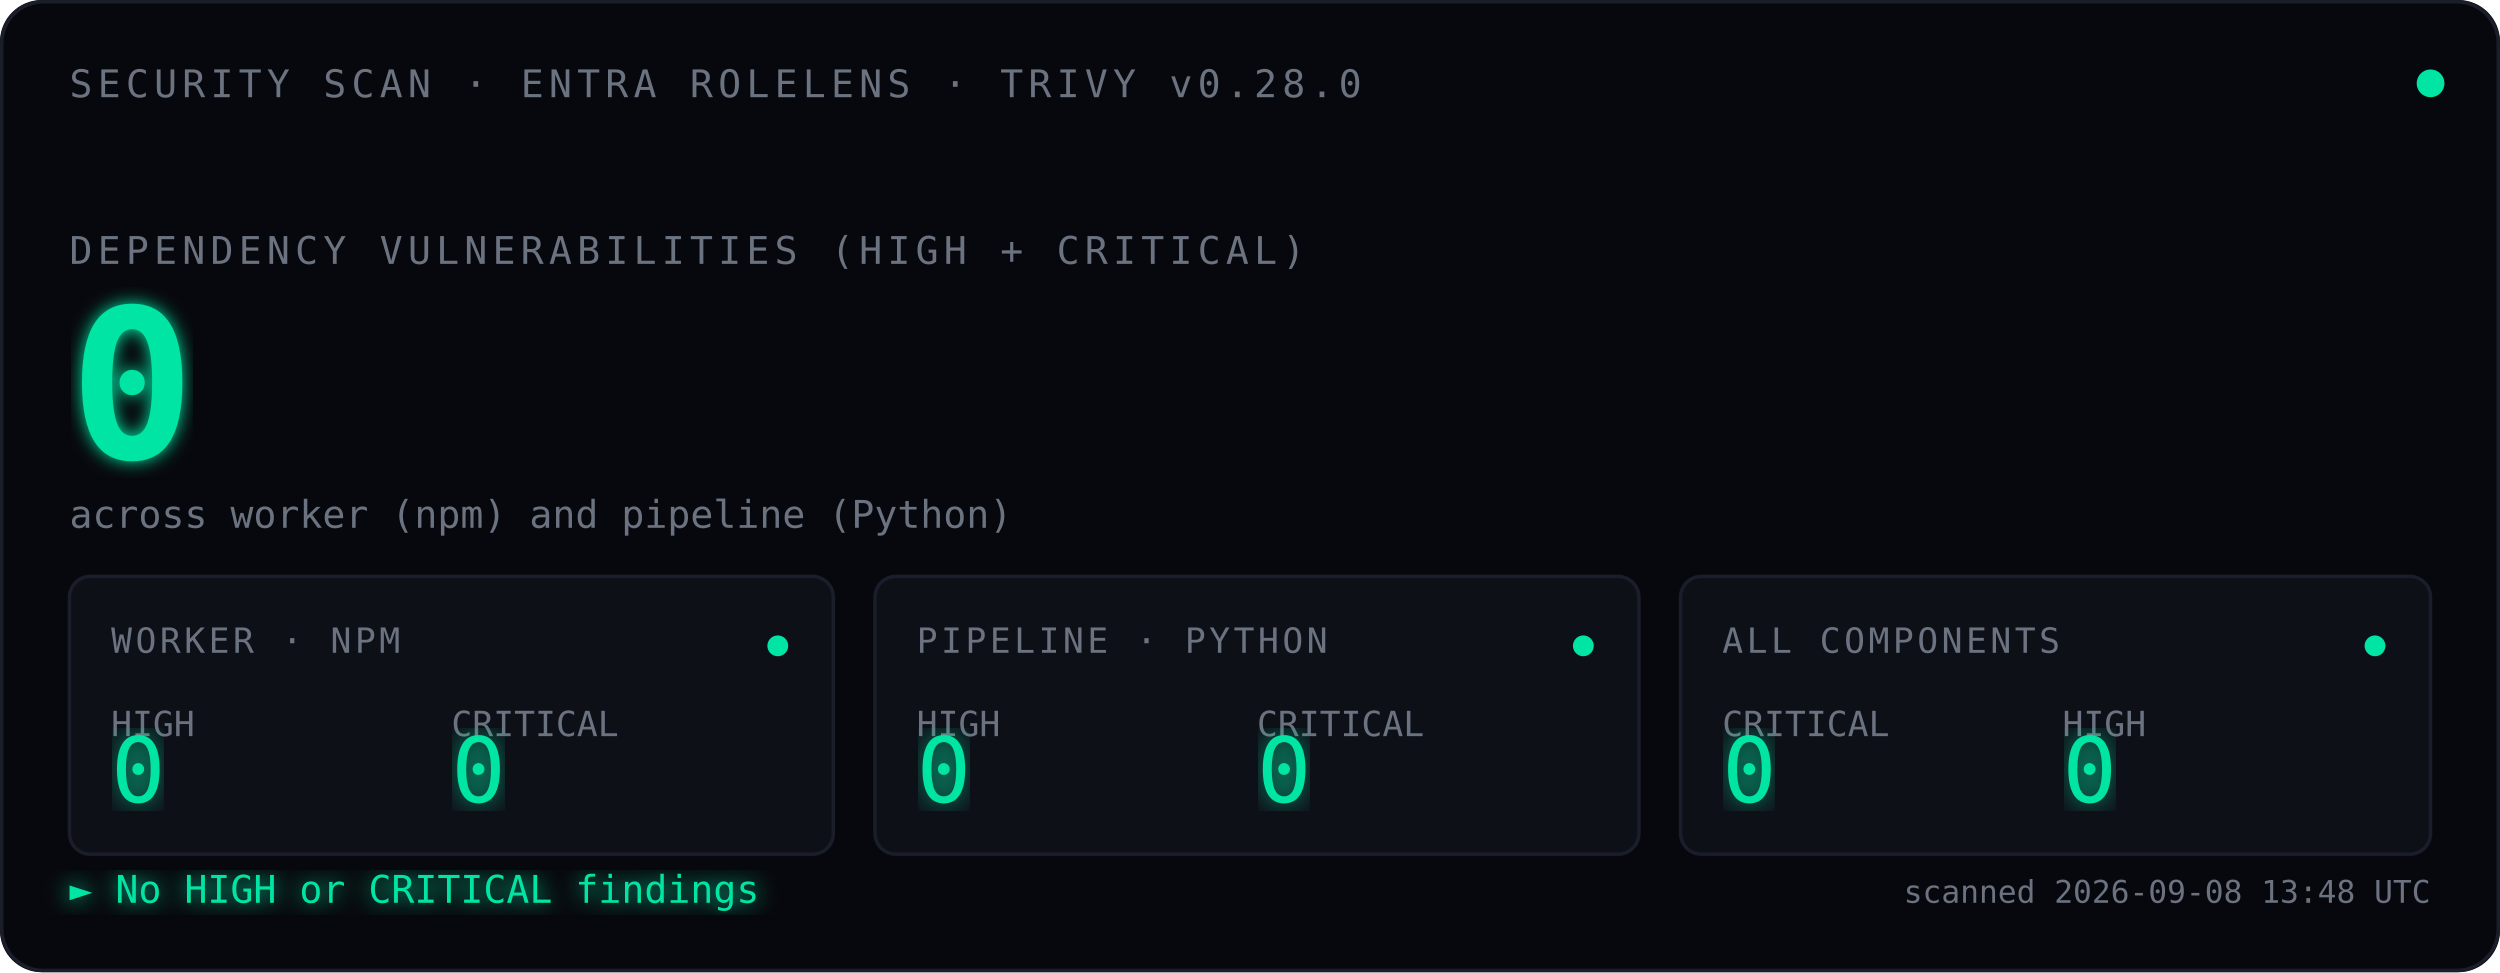
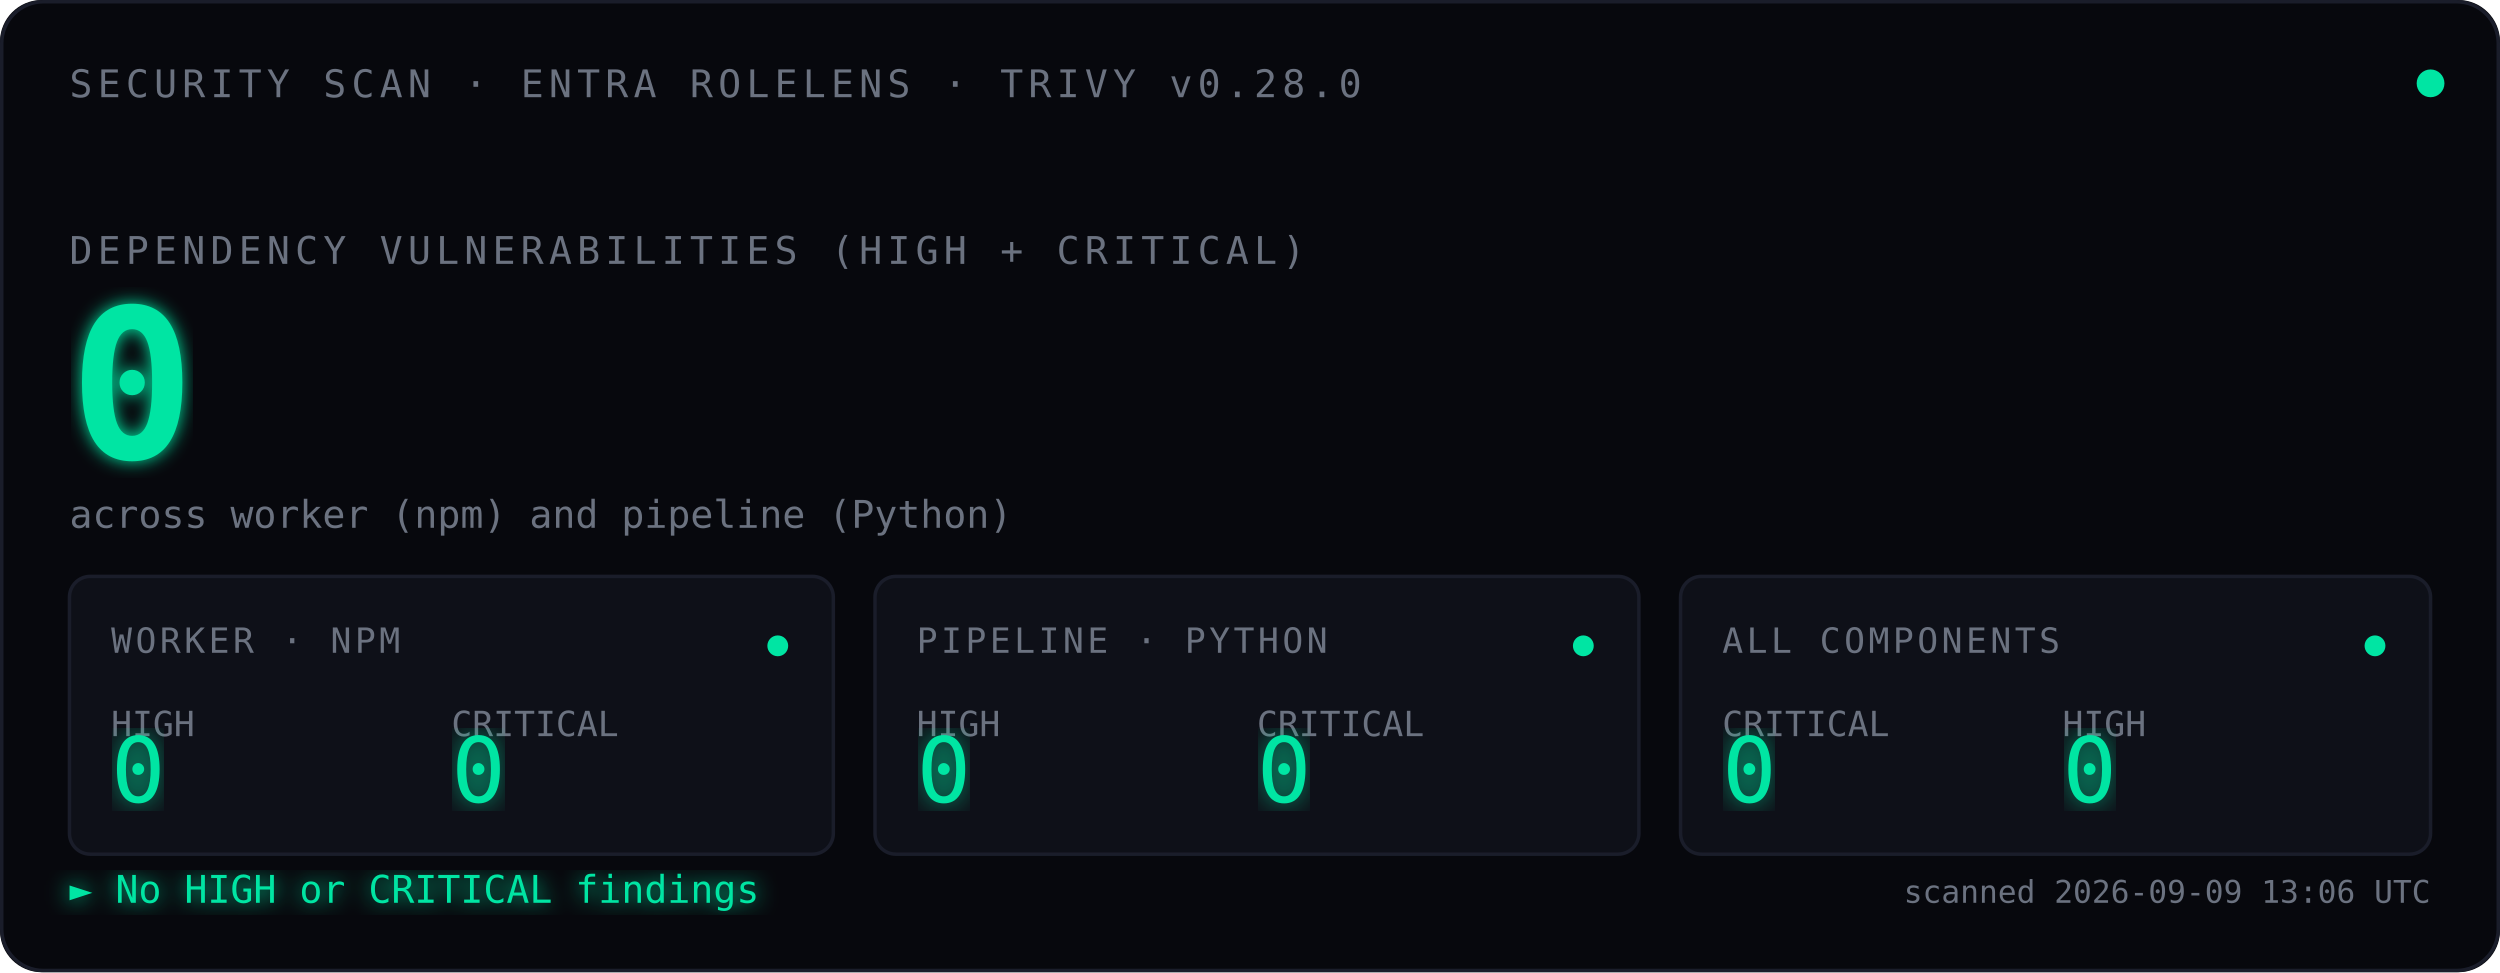
<svg xmlns="http://www.w3.org/2000/svg" viewBox="0 0 720 280" font-family="ui-monospace, 'SF Mono', Menlo, Consolas, monospace">
  <defs>
    <filter id="glow">
      <feGaussianBlur stdDeviation="2.5" result="blur" />
      <feMerge>
        <feMergeNode in="blur" />
        <feMergeNode in="SourceGraphic" />
      </feMerge>
    </filter>
    <filter id="glow-soft">
      <feGaussianBlur stdDeviation="4" result="blur" />
      <feMerge>
        <feMergeNode in="blur" />
        <feMergeNode in="SourceGraphic" />
      </feMerge>
    </filter>
    <filter id="glow-verdict">
      <feGaussianBlur stdDeviation="3" result="blur" />
      <feMerge>
        <feMergeNode in="blur" />
        <feMergeNode in="SourceGraphic" />
      </feMerge>
    </filter>
    <linearGradient id="scan-beam" x1="0" x2="1" y1="0" y2="0">
      <stop offset="0%" stop-color="#00E5A3" stop-opacity="0" />
      <stop offset="40%" stop-color="#00E5A3" stop-opacity="0.08" />
      <stop offset="50%" stop-color="#ffffff" stop-opacity="0.18" />
      <stop offset="60%" stop-color="#00E5A3" stop-opacity="0.08" />
      <stop offset="100%" stop-color="#00E5A3" stop-opacity="0" />
    </linearGradient>
    <clipPath id="tiles-clip">
      <rect x="20" y="166" width="680" height="80" />
    </clipPath>
  </defs>
  <rect width="720" height="280" fill="#07080D" rx="12" />
  <rect x="0.5" y="0.5" width="719" height="279" fill="none" stroke="#1A1D2A" stroke-width="1" rx="12" />
  <text x="20" y="28" font-size="11" fill="#6B7280" letter-spacing="1.5">SECURITY SCAN · ENTRA ROLELENS · TRIVY v0.28.0</text>
  <circle cx="700" cy="24" r="4" fill="#00E5A3">
    <animate attributeName="opacity" values="1;0.35;1" dur="2.4s" repeatCount="indefinite" />
  </circle>
  <text x="20" y="76" font-size="11" fill="#6B7280" letter-spacing="1.5">DEPENDENCY VULNERABILITIES (HIGH + CRITICAL)</text>
  <text x="20" y="132" font-size="60" font-weight="600" fill="#00E5A3" filter="url(#glow)">
    0
    <animate attributeName="opacity" values="0;1" dur="0.7s" fill="freeze" />
  </text>
  <text x="20" y="152" font-size="11" fill="#6B7280">across worker (npm) and pipeline (Python)</text>
  <rect x="-120" y="166" width="120" height="80" fill="url(#scan-beam)" clip-path="url(#tiles-clip)">
    <animate attributeName="x" values="-120;720;-120" dur="3.6s" repeatCount="indefinite" calcMode="linear" />
  </rect>
  <g transform="translate(20,166)">
    <rect width="220" height="80" fill="#0E1018" stroke="#1A1D2A" rx="6" />
    <text x="12" y="22" font-size="10" fill="#6B7280" letter-spacing="1">WORKER · NPM</text>
    <text x="12" y="46" font-size="10" fill="#6B7280">HIGH</text>
    <text x="12" y="65" font-size="26" fill="#00E5A3" font-weight="500" filter="url(#glow-soft)">0</text>
    <text x="110" y="46" font-size="10" fill="#6B7280">CRITICAL</text>
    <text x="110" y="65" font-size="26" fill="#00E5A3" font-weight="500" filter="url(#glow-soft)">0</text>
    <circle cx="204" cy="20" r="3" fill="#00E5A3">
      <animate attributeName="opacity" values="1;0.3;1" dur="2.4s" repeatCount="indefinite" />
    </circle>
  </g>
  <g transform="translate(252,166)">
    <rect width="220" height="80" fill="#0E1018" stroke="#1A1D2A" rx="6" />
    <text x="12" y="22" font-size="10" fill="#6B7280" letter-spacing="1">PIPELINE · PYTHON</text>
    <text x="12" y="46" font-size="10" fill="#6B7280">HIGH</text>
    <text x="12" y="65" font-size="26" fill="#00E5A3" font-weight="500" filter="url(#glow-soft)">0</text>
    <text x="110" y="46" font-size="10" fill="#6B7280">CRITICAL</text>
    <text x="110" y="65" font-size="26" fill="#00E5A3" font-weight="500" filter="url(#glow-soft)">0</text>
    <circle cx="204" cy="20" r="3" fill="#00E5A3">
      <animate attributeName="opacity" values="1;0.3;1" dur="2.4s" begin="0.8s" repeatCount="indefinite" />
    </circle>
  </g>
  <g transform="translate(484,166)">
    <rect width="216" height="80" fill="#0E1018" stroke="#1A1D2A" rx="6" />
    <text x="12" y="22" font-size="10" fill="#6B7280" letter-spacing="1">ALL COMPONENTS</text>
    <text x="12" y="46" font-size="10" fill="#6B7280">CRITICAL</text>
    <text x="12" y="65" font-size="26" fill="#00E5A3" font-weight="500" filter="url(#glow-soft)">0</text>
    <text x="110" y="46" font-size="10" fill="#6B7280">HIGH</text>
    <text x="110" y="65" font-size="26" fill="#00E5A3" font-weight="500" filter="url(#glow-soft)">0</text>
    <circle cx="200" cy="20" r="3" fill="#00E5A3">
      <animate attributeName="opacity" values="1;0.3;1" dur="2.4s" begin="1.6s" repeatCount="indefinite" />
    </circle>
  </g>
  <text x="20" y="260" font-size="11" fill="#00E5A3" filter="url(#glow-verdict)">► No HIGH or CRITICAL findings</text>
-   <text x="700" y="260" font-size="9" fill="#6B7280" text-anchor="end">scanned 2026-09-08 13:48 UTC</text>
+   <text x="700" y="260" font-size="9" fill="#6B7280" text-anchor="end">scanned 2026-09-09 13:06 UTC</text>
</svg>
